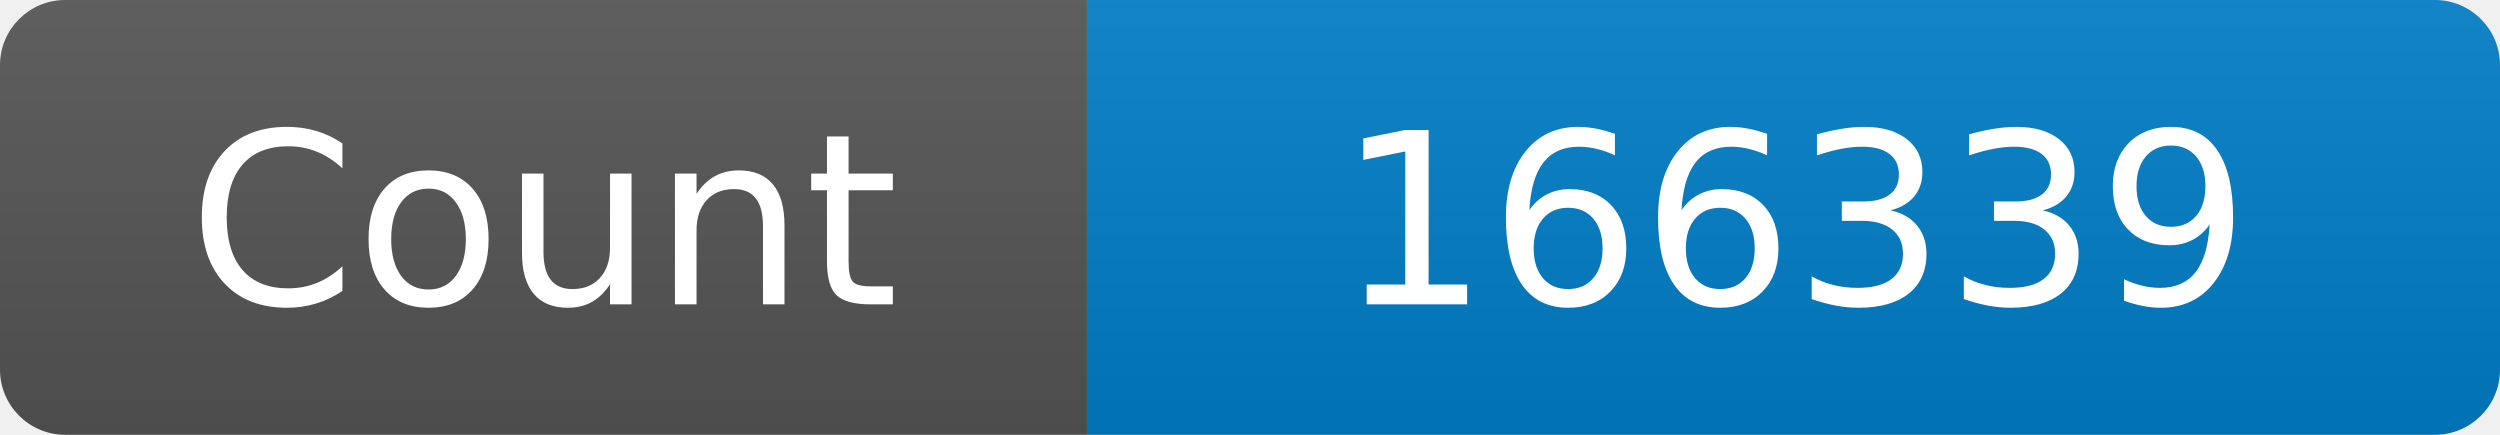
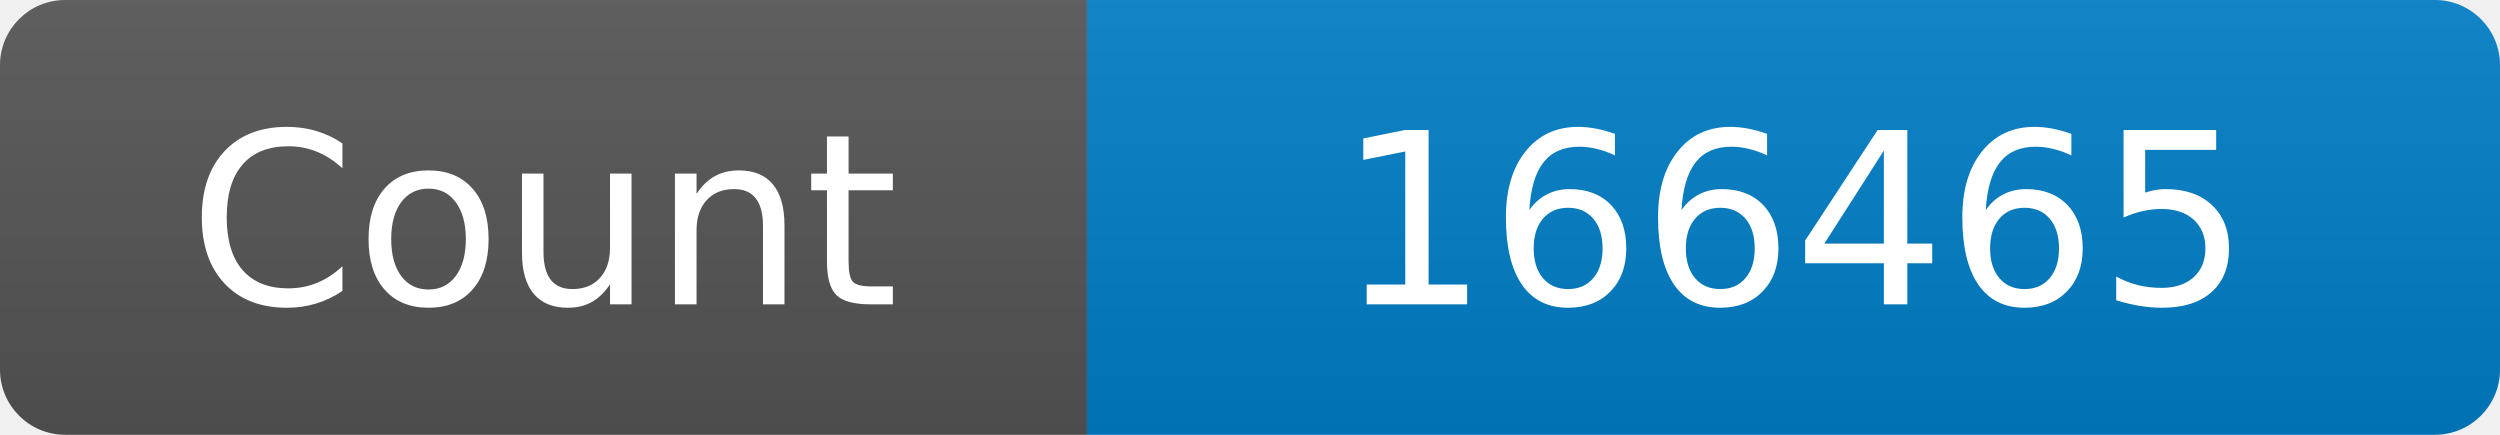
<svg xmlns="http://www.w3.org/2000/svg" width="115" height="20" role="img" aria-label="Maintained?: yes">
  <linearGradient id="s" x2="0" y2="100%">
    <stop offset="0" stop-color="#bbb" stop-opacity=".1" />
    <stop offset="1" stop-opacity=".1" />
  </linearGradient>
  <clipPath id="r">
    <rect width="115" height="20" rx="3" fill="#fff" />
  </clipPath>
  <g clip-path="url(#r)">
    <rect width="50" height="20" fill="#555" />
    <rect x="50" width="160" height="20" fill="#007ec6" />
    <rect width="115" height="20" fill="url(#s)" />
  </g>
  <g fill="#fff" text-anchor="middle" font-family="Verdana,Geneva,DejaVu Sans,sans-serif" font-size="110">
    <text x="250" y="140" transform="scale(.1)" fill="#fff">Count</text>
-     <text x="825" y="140" transform="scale(.1)" fill="#fff">166339</text>
+     <text x="825" y="140" transform="scale(.1)" fill="#fff">166465</text>
  </g>
</svg>
